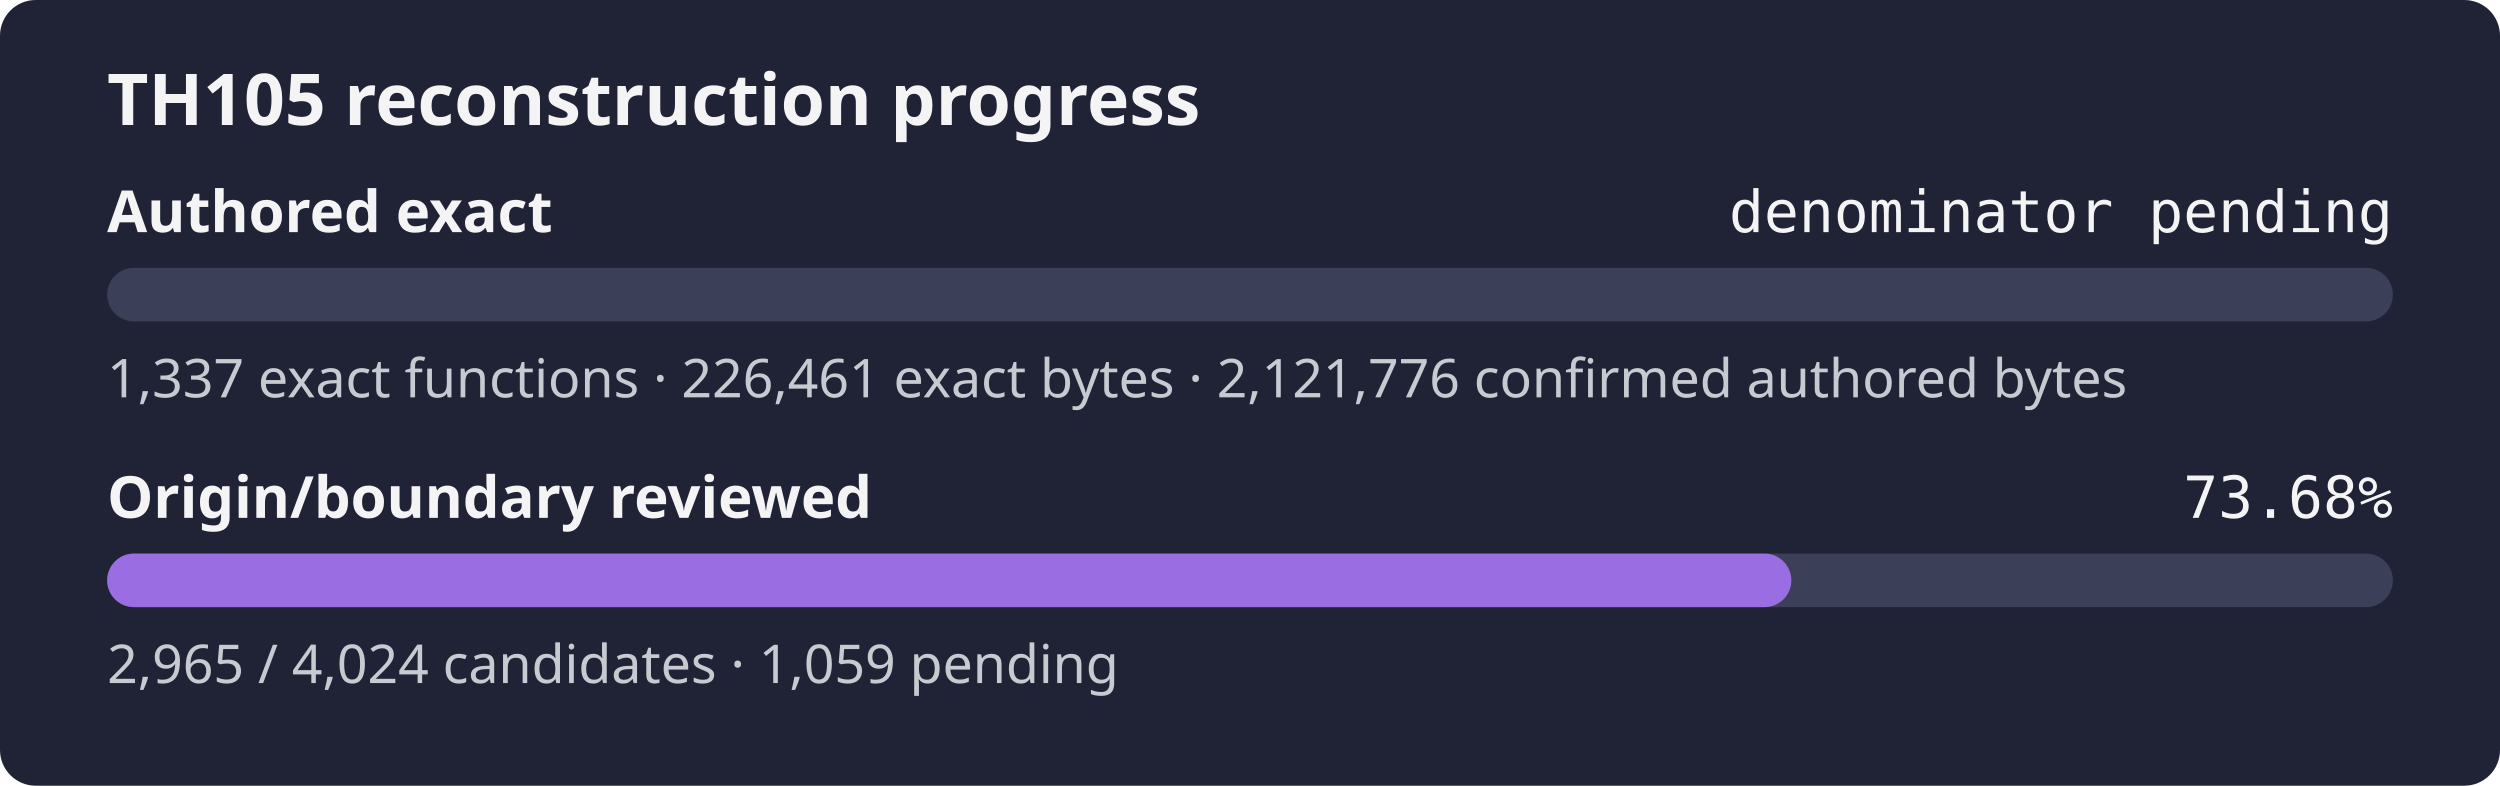
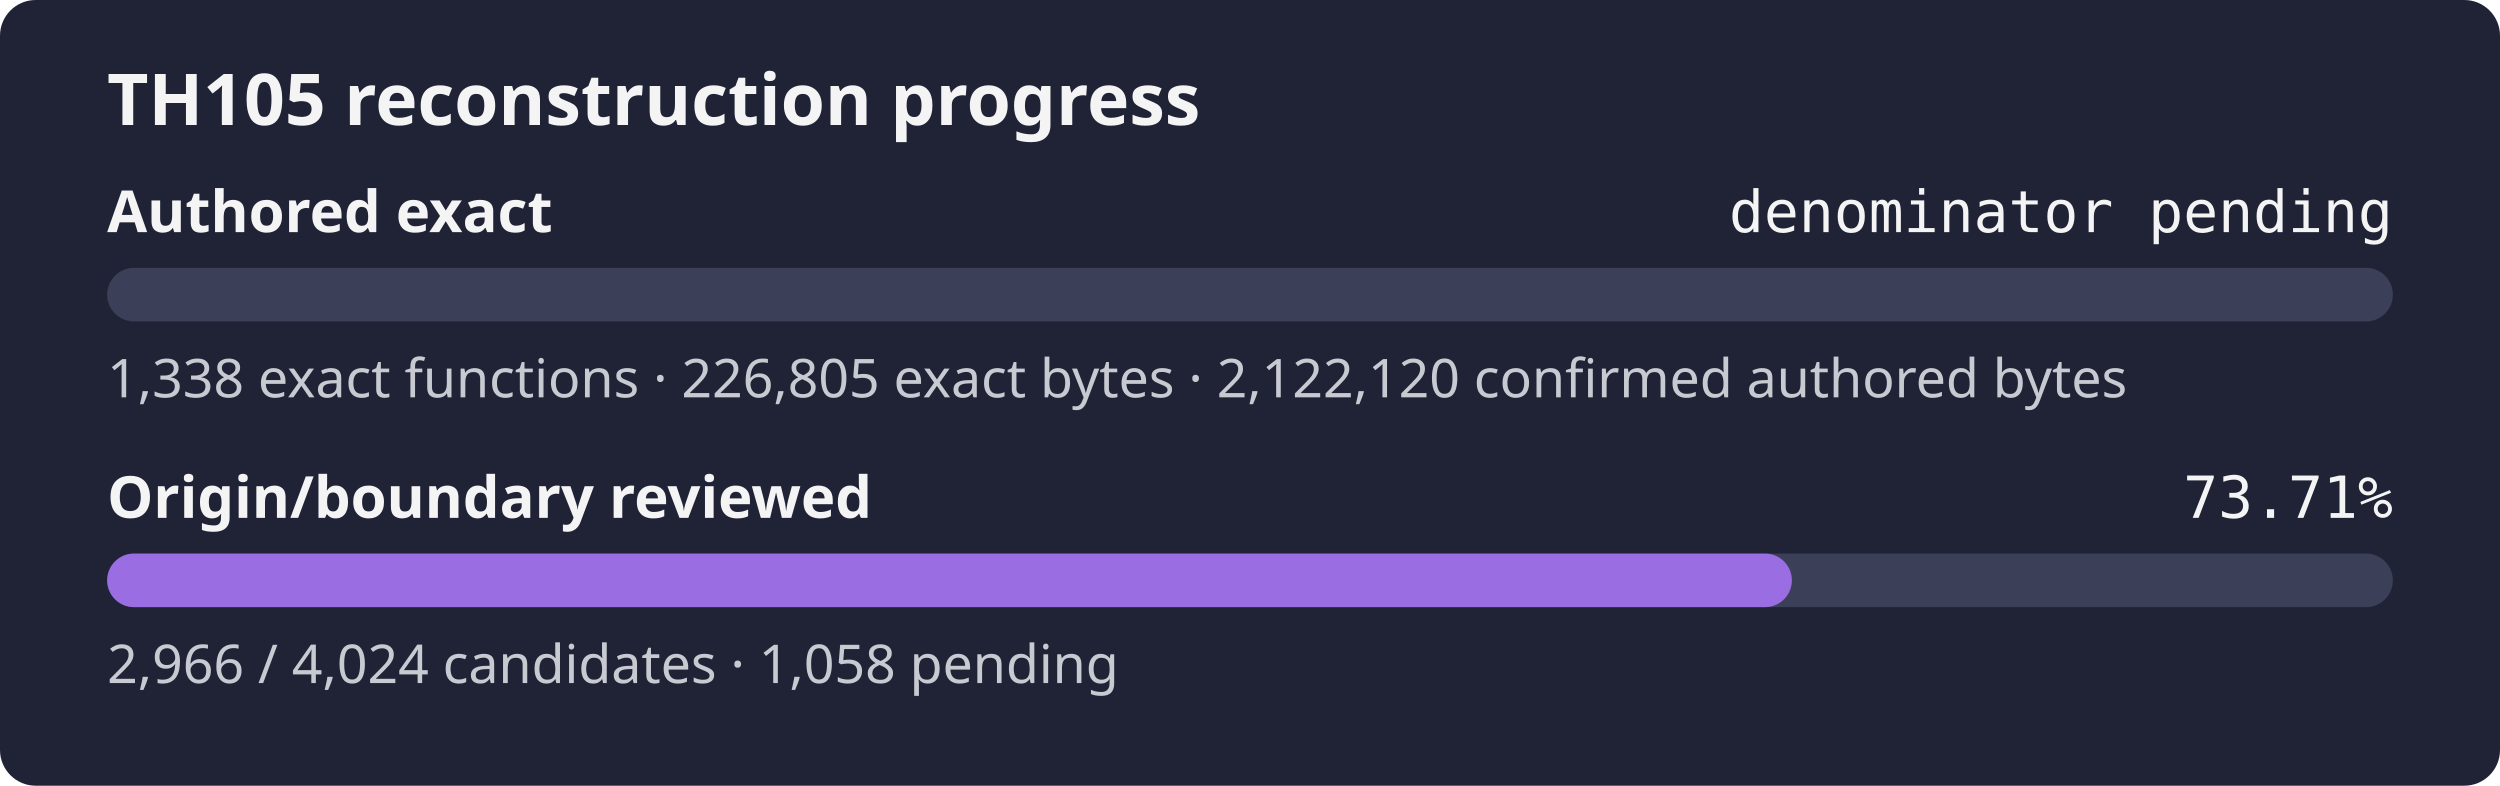
- <svg xmlns="http://www.w3.org/2000/svg" width="560" height="176" role="img" aria-label="TH105 reconstruction progress: authored exact denominator pending, origin review 73.68%">
+ <svg xmlns="http://www.w3.org/2000/svg" width="560" height="176" role="img" aria-label="TH105 reconstruction progress: authored exact denominator pending, origin review 73.71%">
  <rect width="560" height="176" rx="8" fill="#1f2335" />
  <text x="24" y="28" fill="#f4f4f5" font-family="sans-serif" font-size="16" font-weight="600">TH105 reconstruction progress</text>
  <text x="24" y="52" fill="#f4f4f5" font-family="sans-serif" font-size="13" font-weight="600">Authored exact</text>
  <text x="536" y="52" fill="#f4f4f5" text-anchor="end" font-family="monospace" font-size="13">denominator pending</text>
  <rect x="24" y="60" width="512" height="12" rx="6" fill="#3b4058" />
  <rect x="24" y="60" width="0.00" height="12" rx="6" fill="#9b6de3" />
-   <text x="24" y="89" fill="#c8cad2" font-family="sans-serif" font-size="12">1,337 exact functions · 226,461 exact bytes · 2,121,776 confirmed authored bytes</text>
+   <text x="24" y="89" fill="#c8cad2" font-family="sans-serif" font-size="12">1,338 exact functions · 226,805 exact bytes · 2,122,120 confirmed authored bytes</text>
  <text x="24" y="116" fill="#f4f4f5" font-family="sans-serif" font-size="13" font-weight="600">Origin/boundary reviewed</text>
-   <text x="536" y="116" fill="#f4f4f5" text-anchor="end" font-family="monospace" font-size="13">73.68%</text>
+   <text x="536" y="116" fill="#f4f4f5" text-anchor="end" font-family="monospace" font-size="13">73.71%</text>
  <rect x="24" y="124" width="512" height="12" rx="6" fill="#3b4058" />
-   <rect x="24" y="124" width="377.26" height="12" rx="6" fill="#9b6de3" />
-   <text x="24" y="153" fill="#c8cad2" font-family="sans-serif" font-size="12">2,965 / 4,024 candidates · 1,059 pending</text>
+   <rect x="24" y="124" width="377.38" height="12" rx="6" fill="#9b6de3" />
+   <text x="24" y="153" fill="#c8cad2" font-family="sans-serif" font-size="12">2,966 / 4,024 candidates · 1,058 pending</text>
</svg>
